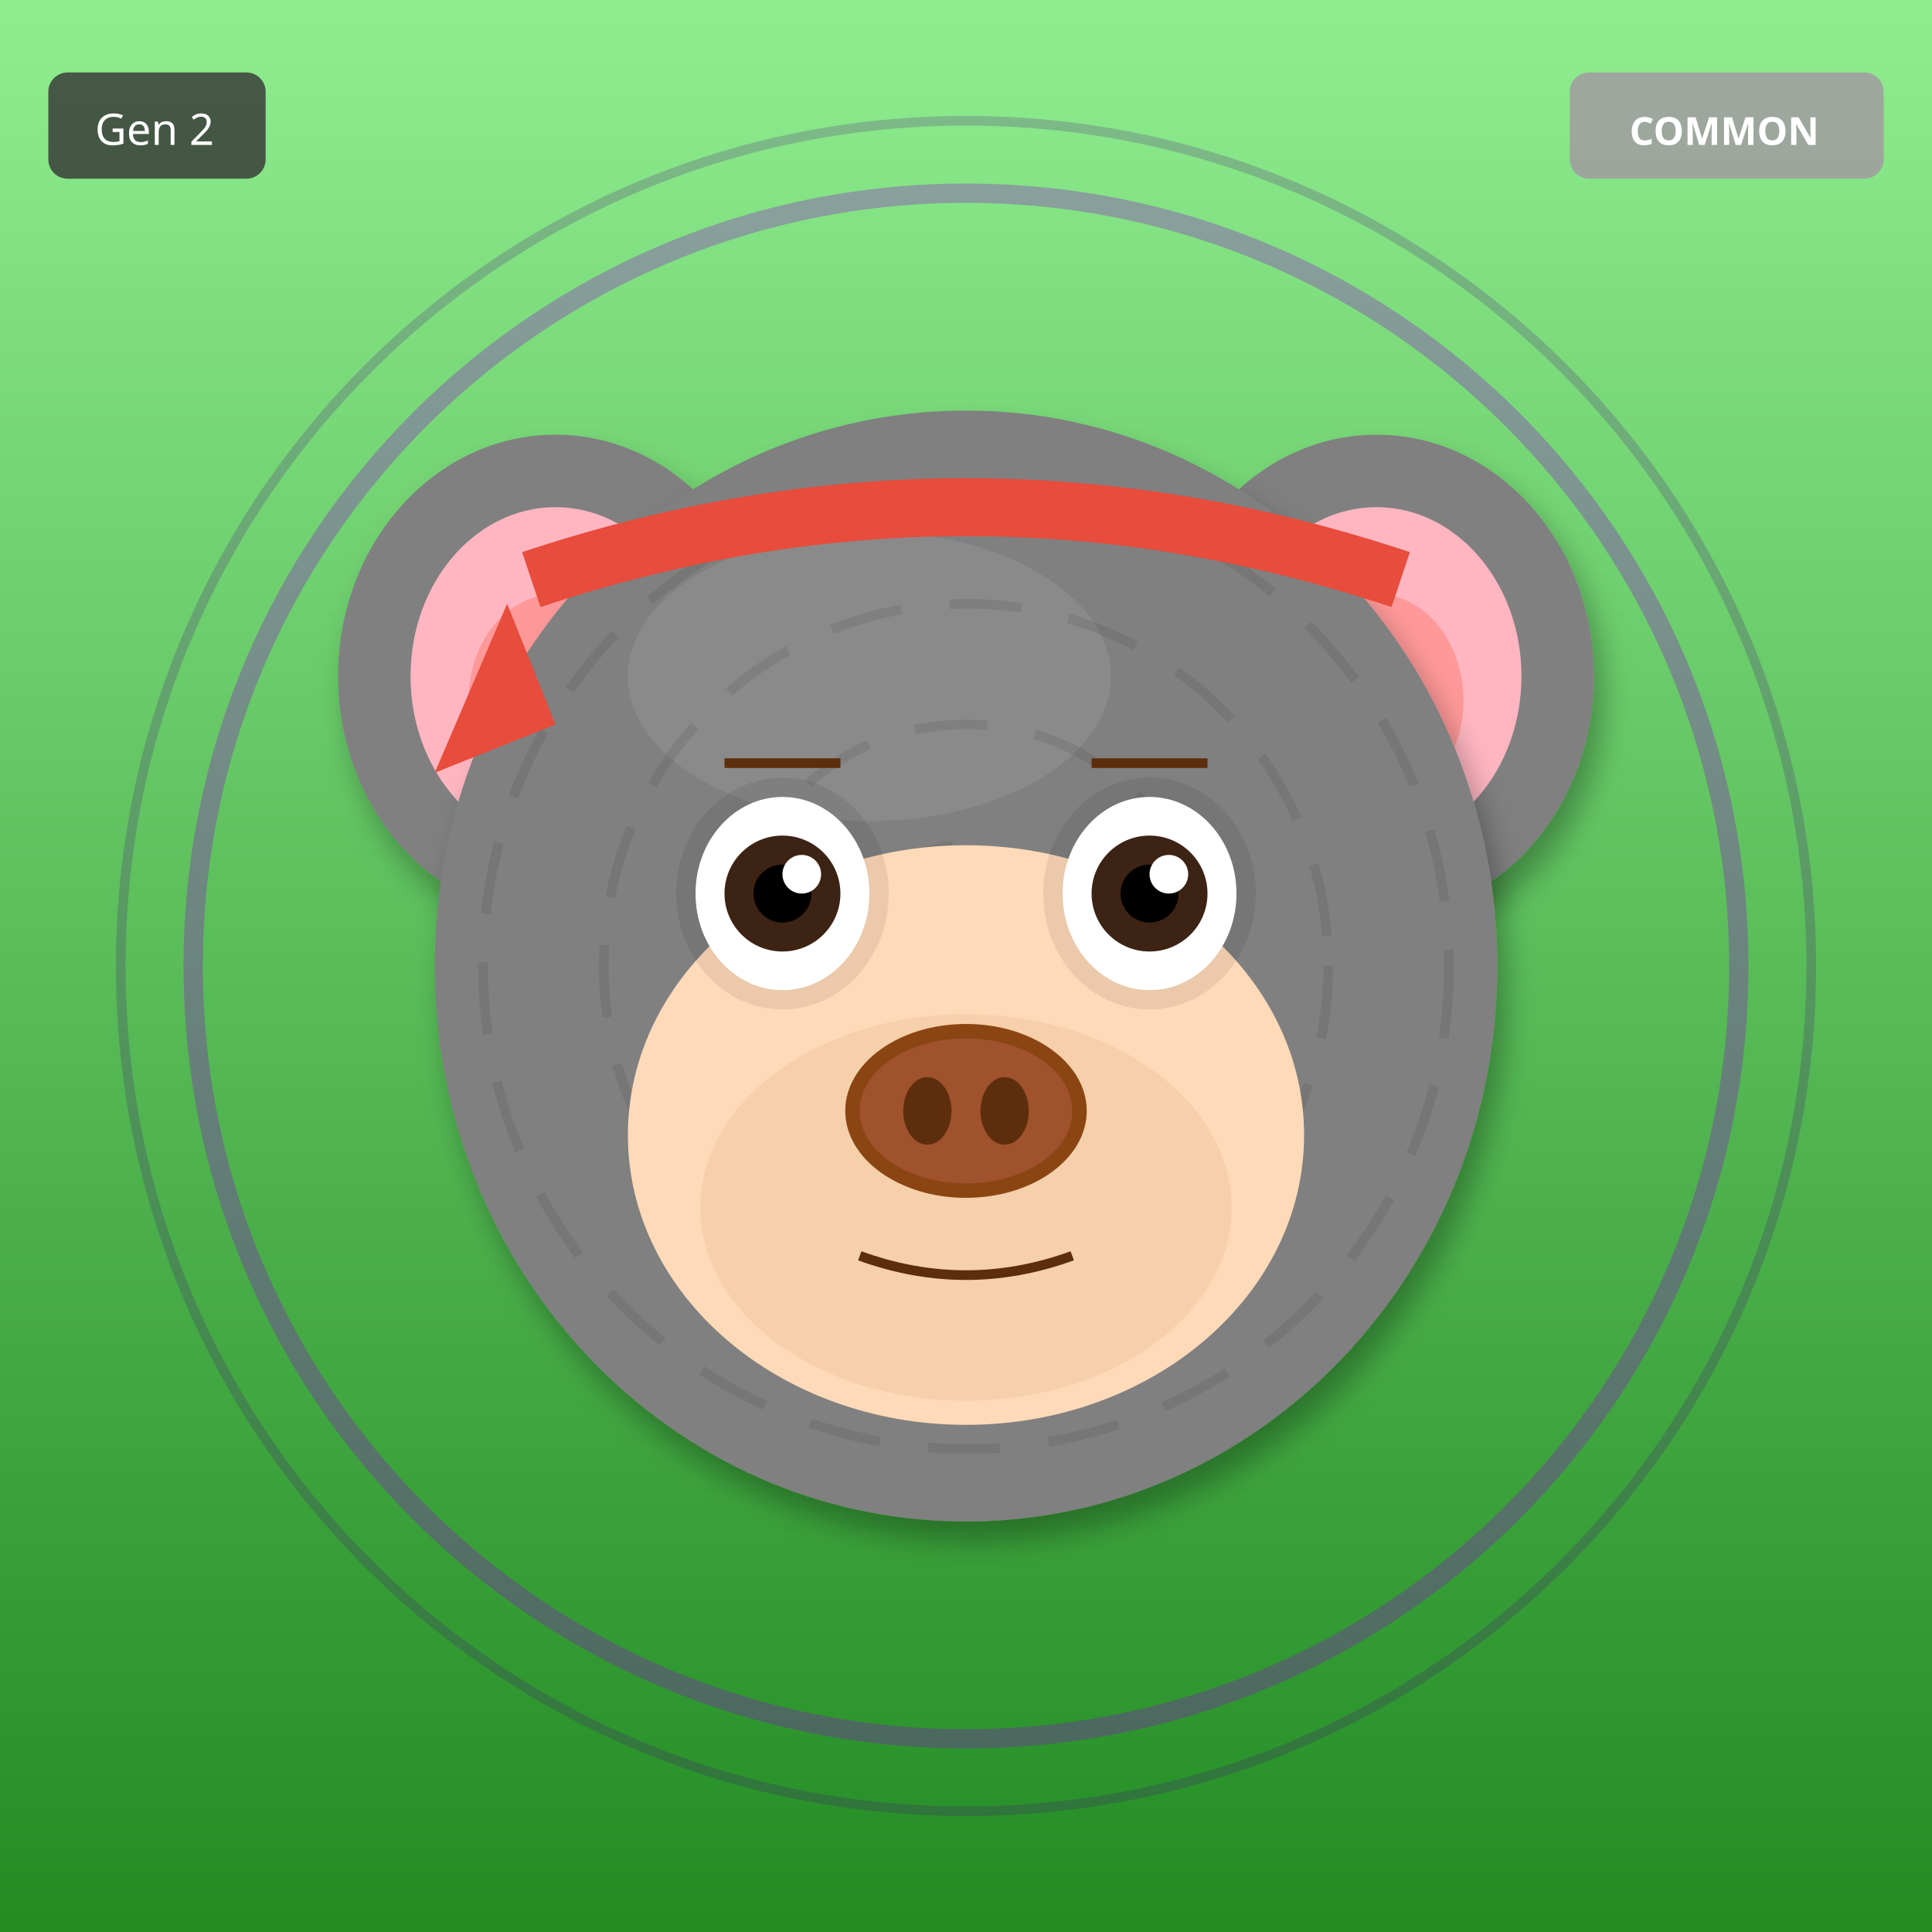
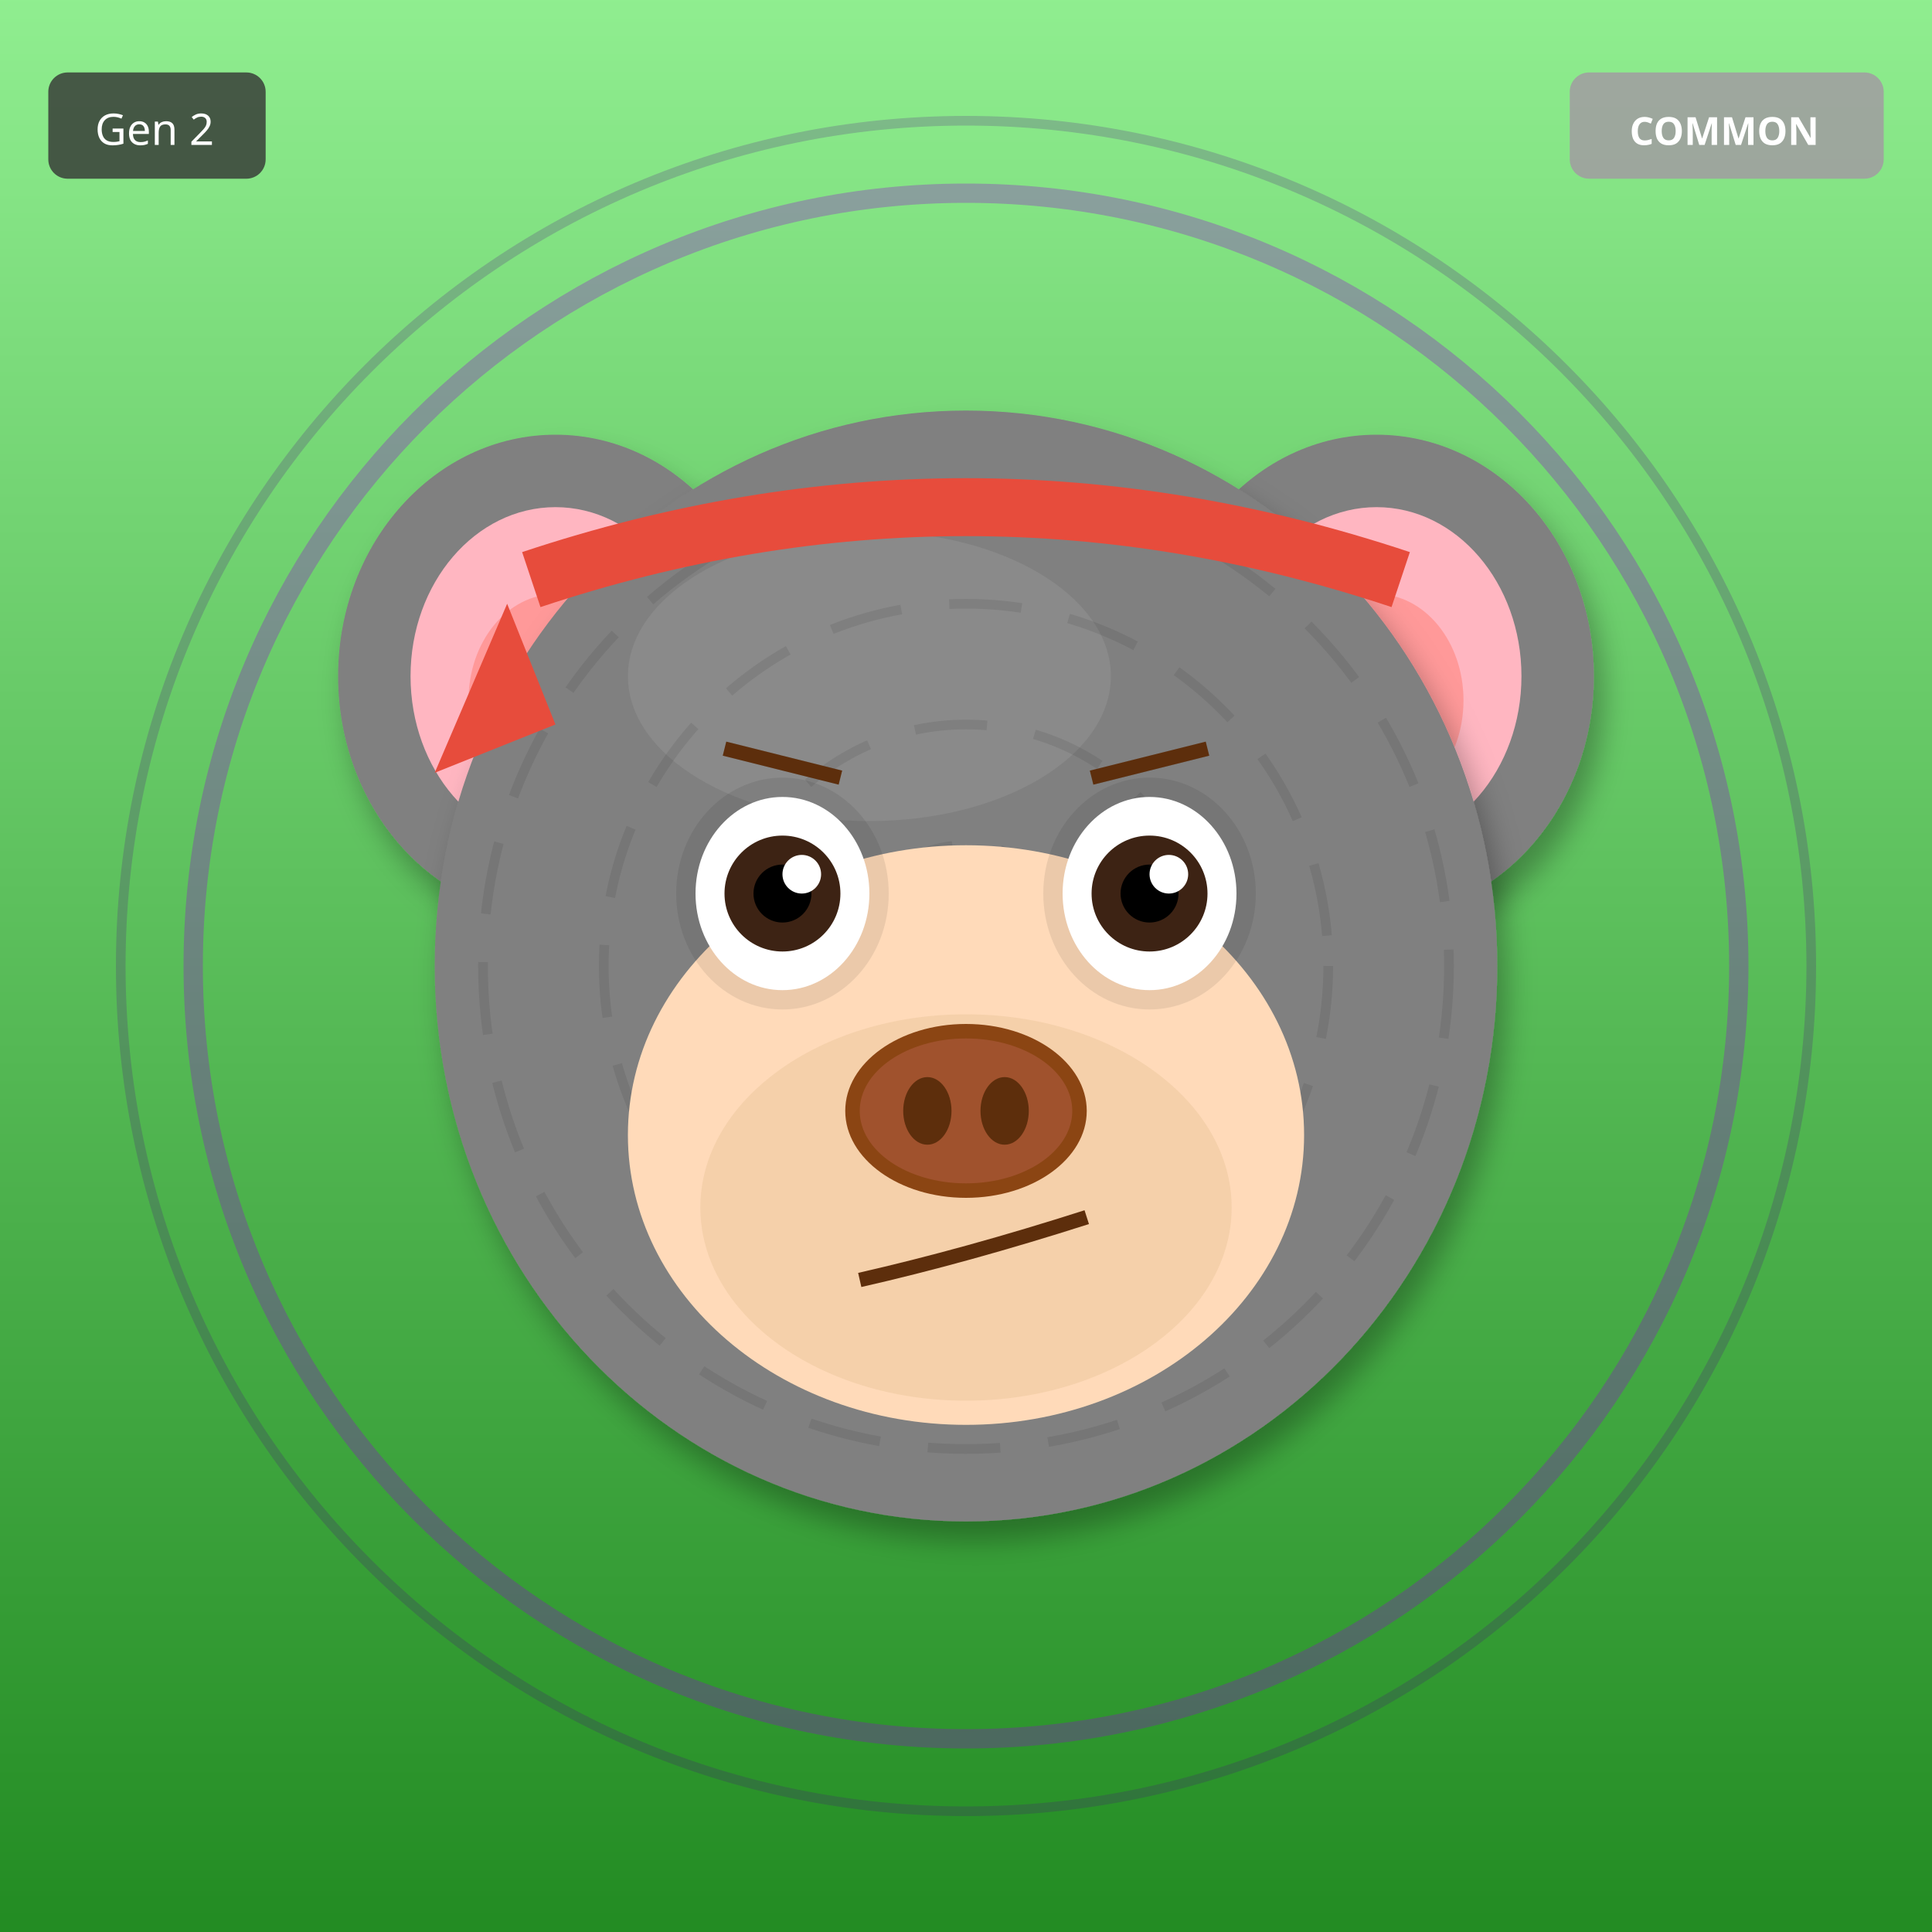
<svg xmlns="http://www.w3.org/2000/svg" width="400" height="400" viewBox="0 0 400 400">
  <defs>
    <filter id="shadow" x="-20%" y="-20%" width="140%" height="140%">
      <feDropShadow dx="2" dy="4" stdDeviation="3" flood-opacity="0.3" />
    </filter>
    <filter id="glow" x="-50%" y="-50%" width="200%" height="200%">
      <feGaussianBlur stdDeviation="8" result="blur" />
      <feMerge>
        <feMergeNode in="blur" />
        <feMergeNode in="SourceGraphic" />
      </feMerge>
    </filter>
    <linearGradient id="rainbow-body" x1="0%" y1="0%" x2="100%" y2="100%">
      <stop offset="0%" stop-color="#FF6B6B" />
      <stop offset="25%" stop-color="#FFE66D" />
      <stop offset="50%" stop-color="#4ECDC4" />
      <stop offset="75%" stop-color="#45B7D1" />
      <stop offset="100%" stop-color="#DDA0DD" />
    </linearGradient>
    <radialGradient id="galaxy-body" cx="30%" cy="30%">
      <stop offset="0%" stop-color="#E6E6FA" />
      <stop offset="50%" stop-color="#9370DB" />
      <stop offset="100%" stop-color="#1A0033" />
    </radialGradient>
    <linearGradient id="holo-body" x1="0%" y1="0%" x2="100%" y2="100%">
      <stop offset="0%" stop-color="#FF00FF" />
      <stop offset="50%" stop-color="#00FFFF" />
      <stop offset="100%" stop-color="#FFFF00" />
    </linearGradient>
    <linearGradient id="sky-gradient" x1="0%" y1="0%" x2="0%" y2="100%">
      <stop offset="0%" stop-color="#87CEEB" />
      <stop offset="100%" stop-color="#E0F4FF" />
    </linearGradient>
    <linearGradient id="grass-gradient" x1="0%" y1="0%" x2="0%" y2="100%">
      <stop offset="0%" stop-color="#90EE90" />
      <stop offset="100%" stop-color="#228B22" />
    </linearGradient>
    <linearGradient id="sunset-gradient" x1="0%" y1="0%" x2="0%" y2="100%">
      <stop offset="0%" stop-color="#FF6B6B" />
      <stop offset="50%" stop-color="#FFE66D" />
      <stop offset="100%" stop-color="#4ECDC4" />
    </linearGradient>
    <linearGradient id="aurora-gradient" x1="0%" y1="0%" x2="100%" y2="100%">
      <stop offset="0%" stop-color="#0D1B2A" />
      <stop offset="30%" stop-color="#00FF7F" />
      <stop offset="70%" stop-color="#FF00FF" />
      <stop offset="100%" stop-color="#0D1B2A" />
    </linearGradient>
    <radialGradient id="multiverse-gradient" cx="50%" cy="50%">
      <stop offset="0%" stop-color="#FFD700" />
      <stop offset="40%" stop-color="#FF00FF" />
      <stop offset="70%" stop-color="#00FFFF" />
      <stop offset="100%" stop-color="#000" />
    </radialGradient>
    <linearGradient id="rift-gradient" x1="0%" y1="0%" x2="100%" y2="100%">
      <stop offset="0%" stop-color="#000" />
      <stop offset="30%" stop-color="#9400D3" />
      <stop offset="50%" stop-color="#00FFFF" />
      <stop offset="70%" stop-color="#9400D3" />
      <stop offset="100%" stop-color="#000" />
    </linearGradient>
    <linearGradient id="heaven-gradient" x1="0%" y1="0%" x2="0%" y2="100%">
      <stop offset="0%" stop-color="#FFF" />
      <stop offset="50%" stop-color="#FFD700" stop-opacity="0.3" />
      <stop offset="100%" stop-color="#F0F8FF" />
    </linearGradient>
    <clipPath id="head-clip">
      <ellipse cx="200" cy="200" rx="110" ry="115" />
    </clipPath>
  </defs>
  <rect width="400" height="400" fill="url(#grass-gradient)" />
  <circle cx="200" cy="200" r="160" fill="none" stroke="#9400D3" stroke-width="4" opacity="0.3" />
  <circle cx="200" cy="200" r="175" fill="none" stroke="#4B0082" stroke-width="2" opacity="0.2" />
  <ellipse cx="115" cy="140" rx="45" ry="50" fill="#808080" filter="url(#shadow)" />
  <ellipse cx="115" cy="140" rx="30" ry="35" fill="#FFB6C1" />
  <ellipse cx="115" cy="145" rx="18" ry="22" fill="#FF9999" />
  <ellipse cx="285" cy="140" rx="45" ry="50" fill="#808080" filter="url(#shadow)" />
  <ellipse cx="285" cy="140" rx="30" ry="35" fill="#FFB6C1" />
  <ellipse cx="285" cy="145" rx="18" ry="22" fill="#FF9999" />
  <ellipse cx="200" cy="200" rx="110" ry="115" fill="#808080" filter="url(#shadow)" />
  <ellipse cx="180" cy="140" rx="50" ry="30" fill="#A0A0A0" opacity="0.3" />
  <g clip-path="url(#head-clip)">
    <circle cx="200" cy="200" r="100" fill="none" stroke="#000" stroke-width="2" opacity="0.08" stroke-dasharray="15,10" />
    <circle cx="200" cy="200" r="75" fill="none" stroke="#000" stroke-width="2" opacity="0.08" stroke-dasharray="15,10" />
    <circle cx="200" cy="200" r="50" fill="none" stroke="#000" stroke-width="2" opacity="0.08" stroke-dasharray="15,10" />
    <circle cx="200" cy="200" r="25" fill="none" stroke="#000" stroke-width="2" opacity="0.08" stroke-dasharray="15,10" />
  </g>
  <ellipse cx="200" cy="235" rx="70" ry="60" fill="#FFDAB9" />
  <ellipse cx="200" cy="250" rx="55" ry="40" fill="#DEB887" opacity="0.3" />
  <ellipse cx="162" cy="185" rx="22" ry="24" fill="#000" opacity="0.08" />
  <ellipse cx="238" cy="185" rx="22" ry="24" fill="#000" opacity="0.08" />
  <ellipse cx="162" cy="185" rx="18" ry="20" fill="white" />
  <circle cx="162" cy="185" r="12" fill="#3D2314" />
  <circle cx="162" cy="185" r="6" fill="#000" />
  <circle cx="166" cy="181" r="4" fill="white" />
  <ellipse cx="238" cy="185" rx="18" ry="20" fill="white" />
  <circle cx="238" cy="185" r="12" fill="#3D2314" />
  <circle cx="238" cy="185" r="6" fill="#000" />
  <circle cx="242" cy="181" r="4" fill="white" />
  <g>
    <ellipse cx="200" cy="230" rx="25" ry="18" fill="#8B4513" />
    <ellipse cx="200" cy="230" rx="22" ry="15" fill="#A0522D" />
    <ellipse cx="192" cy="230" rx="5" ry="7" fill="#5D2E0C" />
    <ellipse cx="208" cy="230" rx="5" ry="7" fill="#5D2E0C" />
  </g>
-   <path d="M178 260 Q200 268 222 260" stroke="#5D2E0C" stroke-width="2" fill="none" />
-   <line x1="150" y1="158" x2="174" y2="158" stroke="#5D2E0C" stroke-width="2" />
-   <line x1="226" y1="158" x2="250" y2="158" stroke="#5D2E0C" stroke-width="2" />
+   <path d="M178 265 Q200 260 225 252" stroke="#5D2E0C" stroke-width="3" fill="none" />
+   <line x1="150" y1="155" x2="174" y2="161" stroke="#5D2E0C" stroke-width="3" />
+   <line x1="226" y1="161" x2="250" y2="155" stroke="#5D2E0C" stroke-width="3" />
  <path d="M110 120 Q200 90 290 120" stroke="#E74C3C" stroke-width="12" fill="none" />
  <polygon points="105,125 90,160 115,150" fill="#E74C3C" />
  <g transform="translate(325, 15)">
    <rect width="65" height="22" rx="4" fill="#A0A0A0" opacity="0.9" />
    <text x="32" y="15" font-size="8" fill="#FFF" text-anchor="middle" font-family="sans-serif" font-weight="bold">COMMON</text>
  </g>
  <g transform="translate(10, 15)">
    <rect width="45" height="22" rx="4" fill="#333" opacity="0.8" />
    <text x="22" y="15" font-size="9" fill="#FFF" text-anchor="middle" font-family="sans-serif">Gen 2</text>
  </g>
</svg>
